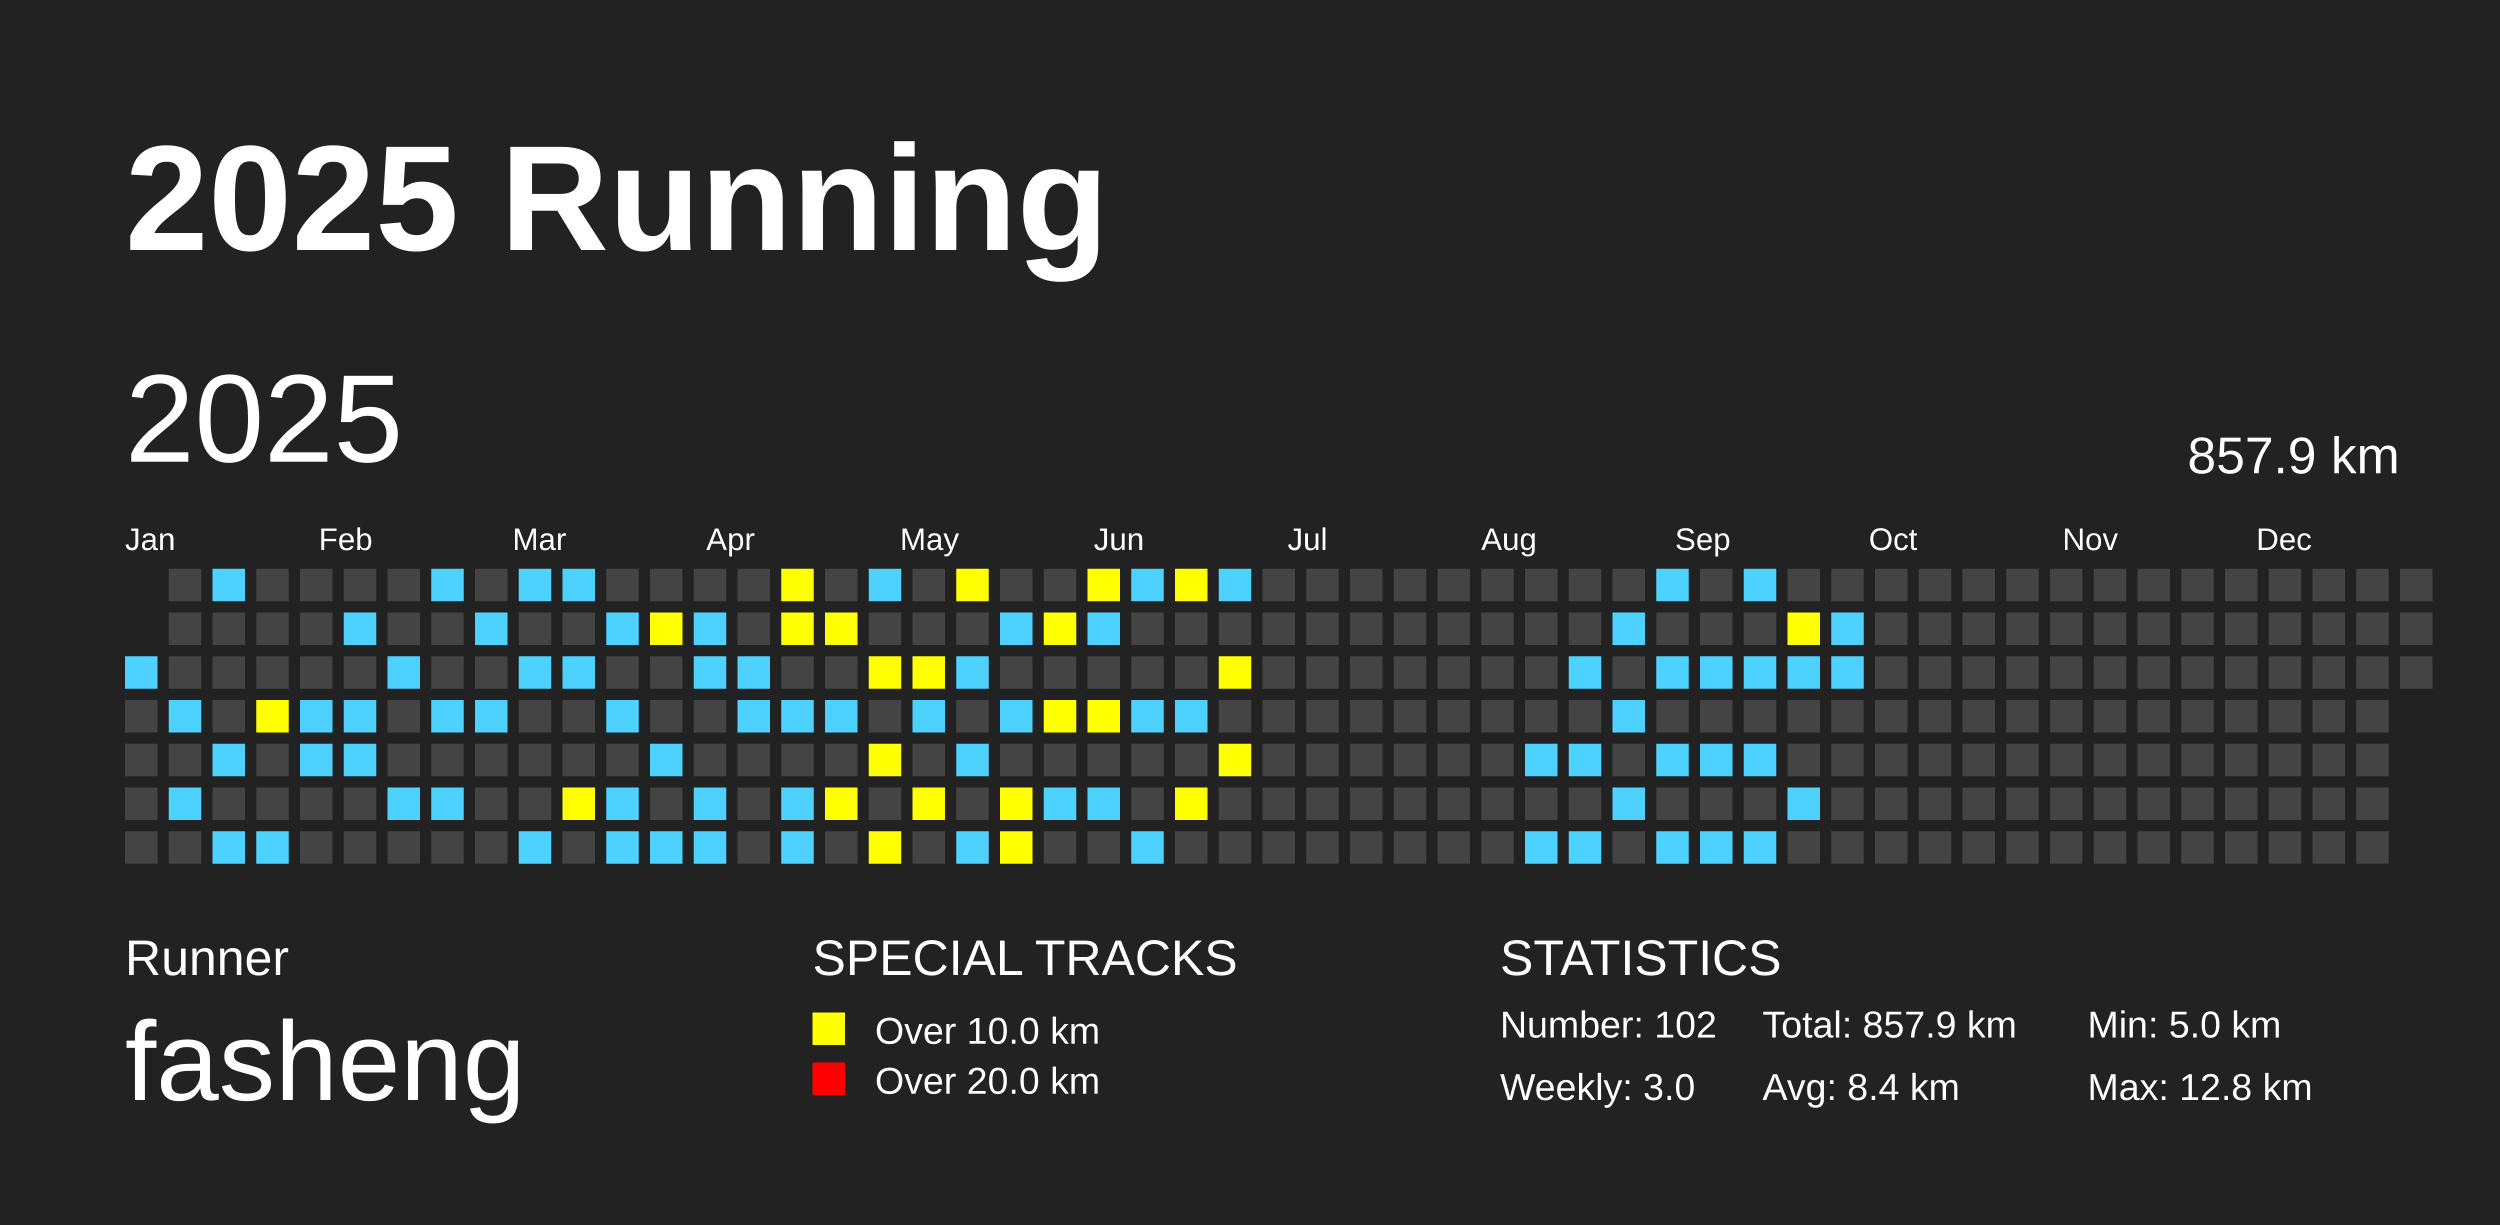
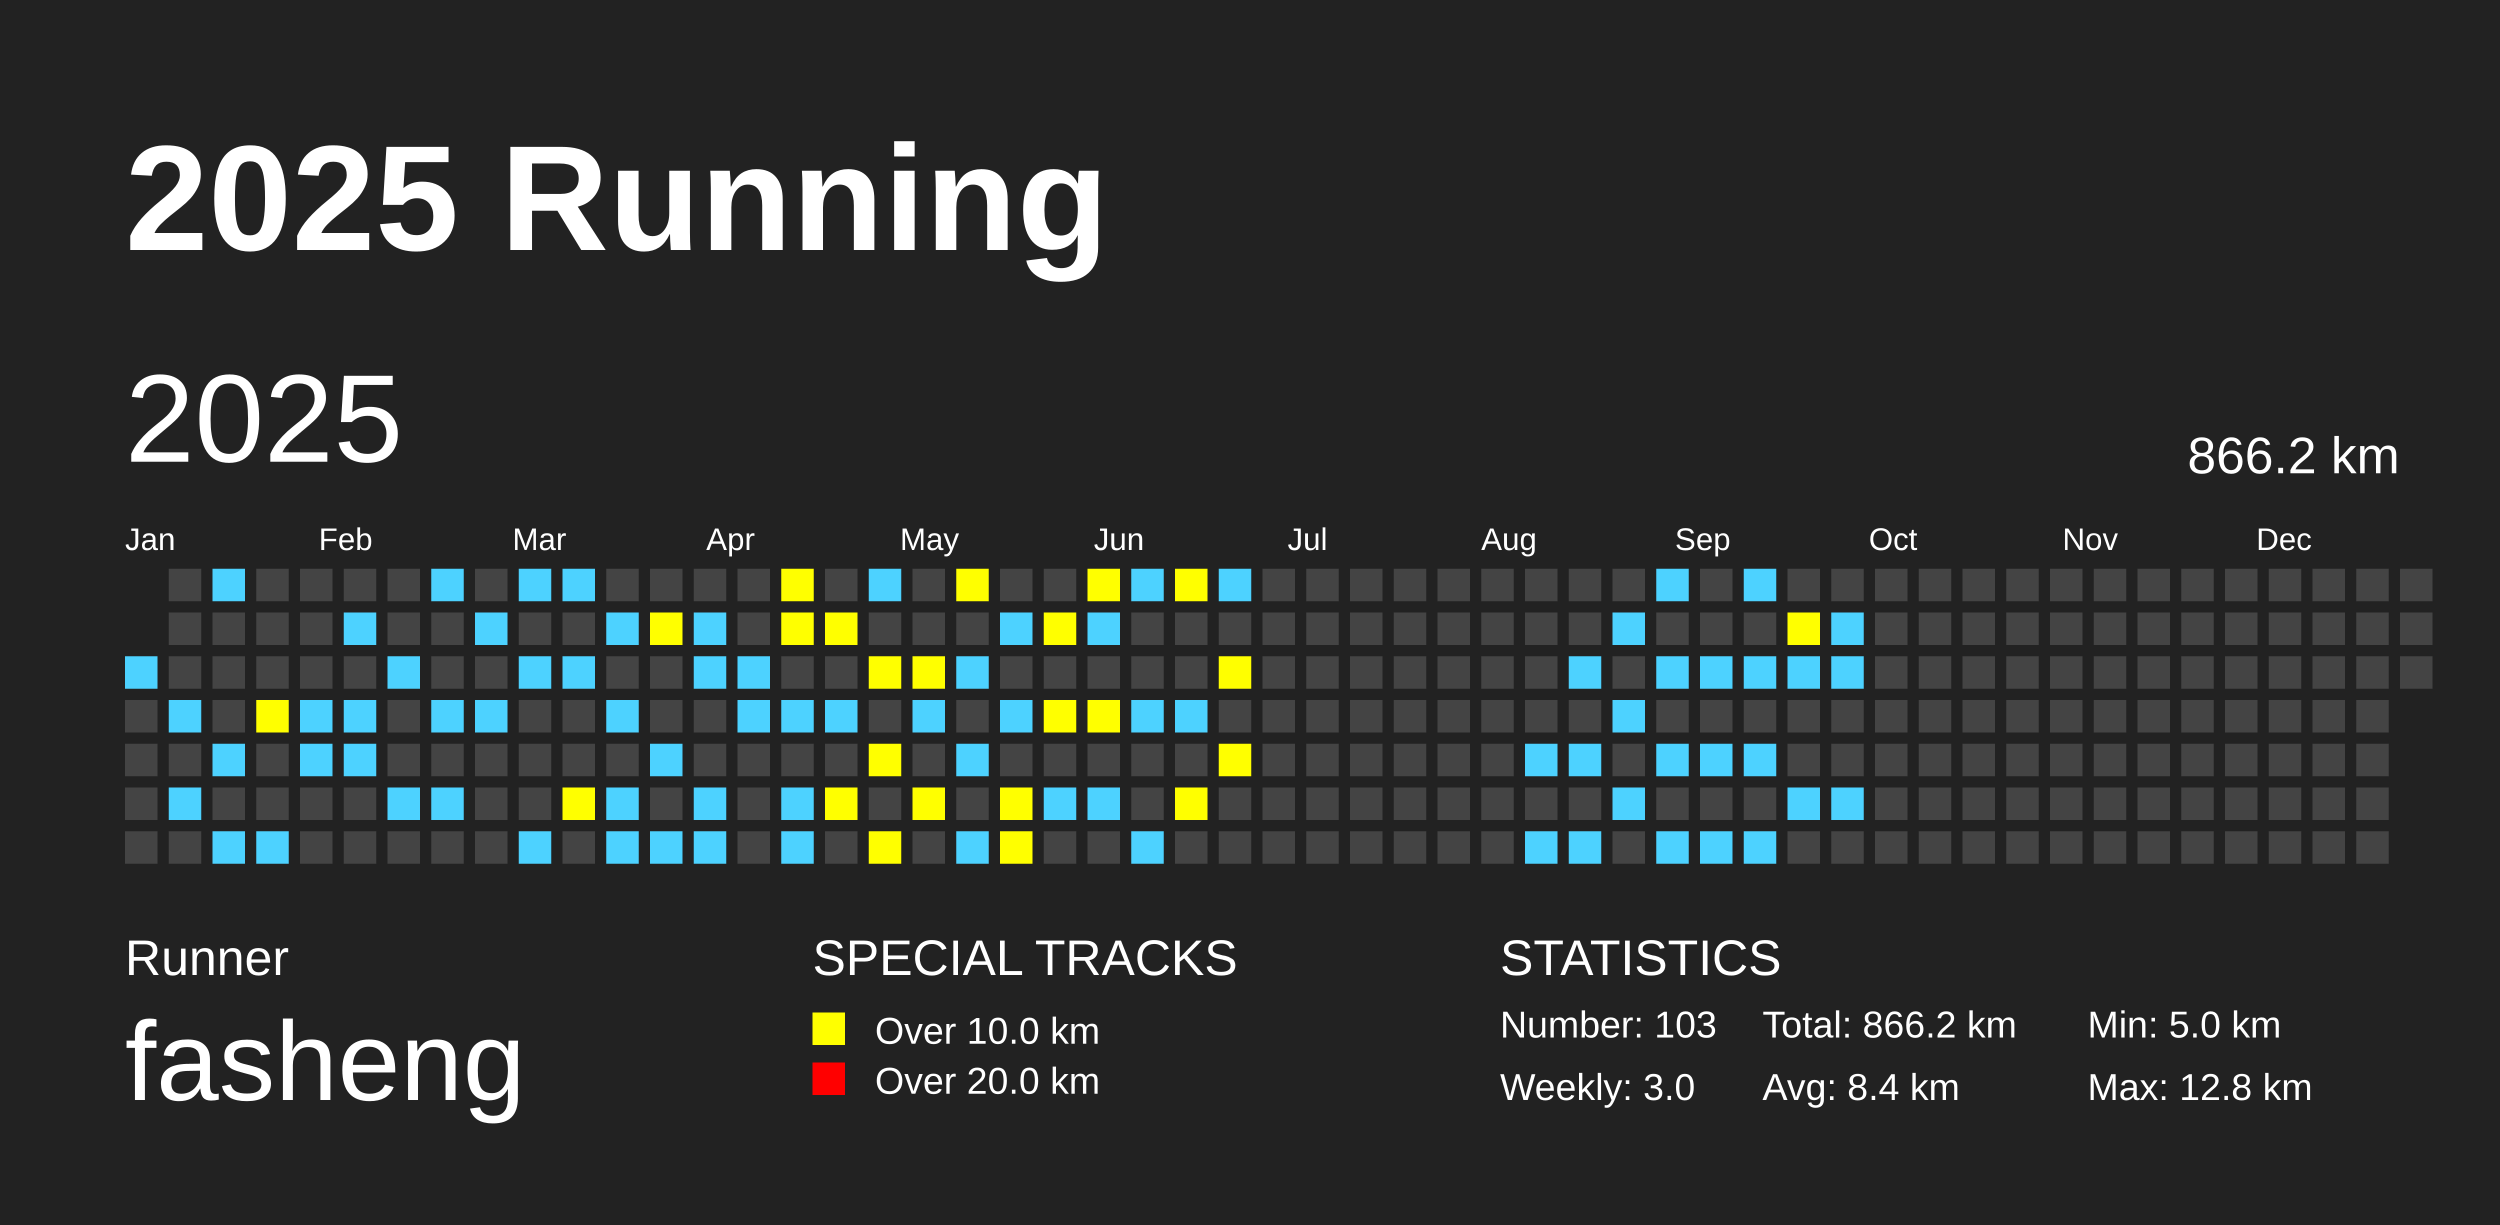
<svg xmlns="http://www.w3.org/2000/svg" baseProfile="full" height="98mm" version="1.1" viewBox="0,0,200,98" width="200mm">
  <defs />
  <rect fill="#222222" height="98" width="200" x="0" y="0" />
  <text fill="#FFFFFF" style="font-size:12px; font-family:Arial; font-weight:bold;" x="10" y="20">2025 Running</text>
  <text fill="#FFFFFF" style="font-size:4px; font-family:Arial" x="10" y="78">Runner</text>
  <text fill="#FFFFFF" style="font-size:9px; font-family:Arial" x="10" y="88">fasheng</text>
  <text fill="#FFFFFF" style="font-size:4px; font-family:Arial" x="65" y="78">SPECIAL TRACKS</text>
  <rect fill="yellow" height="2.6" width="2.6" x="65" y="81" />
  <text fill="#FFFFFF" style="font-size:3px; font-family:Arial" x="70" y="83.5">Over 10.0 km</text>
  <rect fill="red" height="2.6" width="2.6" x="65" y="85" />
  <text fill="#FFFFFF" style="font-size:3px; font-family:Arial" x="70" y="87.5">Over 20.0 km</text>
  <text fill="#FFFFFF" style="font-size:4px; font-family:Arial" x="120" y="78">STATISTICS</text>
-   <text fill="#FFFFFF" style="font-size:3px; font-family:Arial" x="120" y="83">Number: 102</text>
+   <text fill="#FFFFFF" style="font-size:3px; font-family:Arial" x="120" y="83">Number: 103</text>
  <text fill="#FFFFFF" style="font-size:3px; font-family:Arial" x="120" y="88">Weekly: 3.0</text>
-   <text fill="#FFFFFF" style="font-size:3px; font-family:Arial" x="141" y="83">Total: 857.9 km</text>
+   <text fill="#FFFFFF" style="font-size:3px; font-family:Arial" x="141" y="83">Total: 866.2 km</text>
  <text fill="#FFFFFF" style="font-size:3px; font-family:Arial" x="141" y="88">Avg: 8.4 km</text>
  <text fill="#FFFFFF" style="font-size:3px; font-family:Arial" x="167" y="83">Min: 5.0 km</text>
  <text fill="#FFFFFF" style="font-size:3px; font-family:Arial" x="167" y="88">Max: 12.8 km</text>
  <text dominant-baseline="hanging" fill="#FFFFFF" style="font-size:10.0px; font-family:Arial;" x="10" y="30">2025</text>
-   <text dominant-baseline="hanging" fill="#FFFFFF" style="font-size:4.125px; font-family:Arial;" x="175" y="35">857.9 km</text>
+   <text dominant-baseline="hanging" fill="#FFFFFF" style="font-size:4.125px; font-family:Arial;" x="175" y="35">866.2 km</text>
  <text fill="#FFFFFF" style="font-size:2.5px; font-family:Arial" x="10.0" y="44">Jan</text>
  <text fill="#FFFFFF" style="font-size:2.5px; font-family:Arial" x="25.5" y="44">Feb</text>
  <text fill="#FFFFFF" style="font-size:2.5px; font-family:Arial" x="41.0" y="44">Mar</text>
  <text fill="#FFFFFF" style="font-size:2.5px; font-family:Arial" x="56.5" y="44">Apr</text>
  <text fill="#FFFFFF" style="font-size:2.5px; font-family:Arial" x="72.0" y="44">May</text>
  <text fill="#FFFFFF" style="font-size:2.5px; font-family:Arial" x="87.5" y="44">Jun</text>
  <text fill="#FFFFFF" style="font-size:2.5px; font-family:Arial" x="103.0" y="44">Jul</text>
  <text fill="#FFFFFF" style="font-size:2.5px; font-family:Arial" x="118.5" y="44">Aug</text>
  <text fill="#FFFFFF" style="font-size:2.5px; font-family:Arial" x="134.0" y="44">Sep</text>
  <text fill="#FFFFFF" style="font-size:2.5px; font-family:Arial" x="149.5" y="44">Oct</text>
  <text fill="#FFFFFF" style="font-size:2.5px; font-family:Arial" x="165.0" y="44">Nov</text>
  <text fill="#FFFFFF" style="font-size:2.5px; font-family:Arial" x="180.5" y="44">Dec</text>
  <rect fill="#4DD2FF" height="2.6" width="2.6" x="10.0" y="52.5" />
  <rect fill="#444444" height="2.6" width="2.6" x="10.0" y="56.0" />
  <rect fill="#444444" height="2.6" width="2.6" x="10.0" y="59.5" />
  <rect fill="#444444" height="2.6" width="2.6" x="10.0" y="63.0" />
  <rect fill="#444444" height="2.6" width="2.6" x="10.0" y="66.5" />
  <rect fill="#444444" height="2.6" width="2.6" x="13.5" y="45.5" />
  <rect fill="#444444" height="2.6" width="2.6" x="13.5" y="49.0" />
  <rect fill="#444444" height="2.6" width="2.6" x="13.5" y="52.5" />
  <rect fill="#4DD2FF" height="2.6" width="2.6" x="13.5" y="56.0" />
  <rect fill="#444444" height="2.6" width="2.6" x="13.5" y="59.5" />
  <rect fill="#4DD2FF" height="2.6" width="2.6" x="13.5" y="63.0" />
  <rect fill="#444444" height="2.6" width="2.6" x="13.5" y="66.5" />
  <rect fill="#4DD2FF" height="2.6" width="2.6" x="17.0" y="45.5" />
  <rect fill="#444444" height="2.6" width="2.6" x="17.0" y="49.0" />
  <rect fill="#444444" height="2.6" width="2.6" x="17.0" y="52.5" />
  <rect fill="#444444" height="2.6" width="2.6" x="17.0" y="56.0" />
  <rect fill="#4DD2FF" height="2.6" width="2.6" x="17.0" y="59.5" />
  <rect fill="#444444" height="2.6" width="2.6" x="17.0" y="63.0" />
  <rect fill="#4DD2FF" height="2.6" width="2.6" x="17.0" y="66.5" />
  <rect fill="#444444" height="2.6" width="2.6" x="20.5" y="45.5" />
  <rect fill="#444444" height="2.6" width="2.6" x="20.5" y="49.0" />
  <rect fill="#444444" height="2.6" width="2.6" x="20.5" y="52.5" />
  <rect fill="yellow" height="2.6" width="2.6" x="20.5" y="56.0" />
  <rect fill="#444444" height="2.6" width="2.6" x="20.5" y="59.5" />
  <rect fill="#444444" height="2.6" width="2.6" x="20.5" y="63.0" />
  <rect fill="#4DD2FF" height="2.6" width="2.6" x="20.5" y="66.5" />
  <rect fill="#444444" height="2.6" width="2.6" x="24.0" y="45.5" />
  <rect fill="#444444" height="2.6" width="2.6" x="24.0" y="49.0" />
  <rect fill="#444444" height="2.6" width="2.6" x="24.0" y="52.5" />
  <rect fill="#4DD2FF" height="2.6" width="2.6" x="24.0" y="56.0" />
  <rect fill="#4DD2FF" height="2.6" width="2.6" x="24.0" y="59.5" />
  <rect fill="#444444" height="2.6" width="2.6" x="24.0" y="63.0" />
  <rect fill="#444444" height="2.6" width="2.6" x="24.0" y="66.5" />
  <rect fill="#444444" height="2.6" width="2.6" x="27.5" y="45.5" />
  <rect fill="#4DD2FF" height="2.6" width="2.6" x="27.5" y="49.0" />
  <rect fill="#444444" height="2.6" width="2.6" x="27.5" y="52.5" />
  <rect fill="#4DD2FF" height="2.6" width="2.6" x="27.5" y="56.0" />
  <rect fill="#4DD2FF" height="2.6" width="2.6" x="27.5" y="59.5" />
  <rect fill="#444444" height="2.6" width="2.6" x="27.5" y="63.0" />
  <rect fill="#444444" height="2.6" width="2.6" x="27.5" y="66.5" />
  <rect fill="#444444" height="2.6" width="2.6" x="31.0" y="45.5" />
  <rect fill="#444444" height="2.6" width="2.6" x="31.0" y="49.0" />
  <rect fill="#4DD2FF" height="2.6" width="2.6" x="31.0" y="52.5" />
  <rect fill="#444444" height="2.6" width="2.6" x="31.0" y="56.0" />
  <rect fill="#444444" height="2.6" width="2.6" x="31.0" y="59.5" />
  <rect fill="#4DD2FF" height="2.6" width="2.6" x="31.0" y="63.0" />
  <rect fill="#444444" height="2.6" width="2.6" x="31.0" y="66.5" />
  <rect fill="#4DD2FF" height="2.6" width="2.6" x="34.5" y="45.5" />
  <rect fill="#444444" height="2.6" width="2.6" x="34.5" y="49.0" />
  <rect fill="#444444" height="2.6" width="2.6" x="34.5" y="52.5" />
  <rect fill="#4DD2FF" height="2.6" width="2.6" x="34.5" y="56.0" />
  <rect fill="#444444" height="2.6" width="2.6" x="34.5" y="59.5" />
  <rect fill="#4DD2FF" height="2.6" width="2.6" x="34.5" y="63.0" />
  <rect fill="#444444" height="2.6" width="2.6" x="34.5" y="66.5" />
  <rect fill="#444444" height="2.6" width="2.6" x="38.0" y="45.5" />
  <rect fill="#4DD2FF" height="2.6" width="2.6" x="38.0" y="49.0" />
  <rect fill="#444444" height="2.6" width="2.6" x="38.0" y="52.5" />
  <rect fill="#4DD2FF" height="2.6" width="2.6" x="38.0" y="56.0" />
  <rect fill="#444444" height="2.6" width="2.6" x="38.0" y="59.5" />
  <rect fill="#444444" height="2.6" width="2.6" x="38.0" y="63.0" />
  <rect fill="#444444" height="2.6" width="2.6" x="38.0" y="66.5" />
  <rect fill="#4DD2FF" height="2.6" width="2.6" x="41.5" y="45.5" />
  <rect fill="#444444" height="2.6" width="2.6" x="41.5" y="49.0" />
  <rect fill="#4DD2FF" height="2.6" width="2.6" x="41.5" y="52.5" />
  <rect fill="#444444" height="2.6" width="2.6" x="41.5" y="56.0" />
  <rect fill="#444444" height="2.6" width="2.6" x="41.5" y="59.5" />
  <rect fill="#444444" height="2.6" width="2.6" x="41.5" y="63.0" />
  <rect fill="#4DD2FF" height="2.6" width="2.6" x="41.5" y="66.5" />
  <rect fill="#4DD2FF" height="2.6" width="2.6" x="45.0" y="45.5" />
  <rect fill="#444444" height="2.6" width="2.6" x="45.0" y="49.0" />
  <rect fill="#4DD2FF" height="2.6" width="2.6" x="45.0" y="52.5" />
  <rect fill="#444444" height="2.6" width="2.6" x="45.0" y="56.0" />
  <rect fill="#444444" height="2.6" width="2.6" x="45.0" y="59.5" />
  <rect fill="yellow" height="2.6" width="2.6" x="45.0" y="63.0" />
  <rect fill="#444444" height="2.6" width="2.6" x="45.0" y="66.5" />
  <rect fill="#444444" height="2.6" width="2.6" x="48.5" y="45.5" />
  <rect fill="#4DD2FF" height="2.6" width="2.6" x="48.5" y="49.0" />
  <rect fill="#444444" height="2.6" width="2.6" x="48.5" y="52.5" />
  <rect fill="#4DD2FF" height="2.6" width="2.6" x="48.5" y="56.0" />
  <rect fill="#444444" height="2.6" width="2.6" x="48.5" y="59.5" />
  <rect fill="#4DD2FF" height="2.6" width="2.6" x="48.5" y="63.0" />
  <rect fill="#4DD2FF" height="2.6" width="2.6" x="48.5" y="66.5" />
  <rect fill="#444444" height="2.6" width="2.6" x="52.0" y="45.5" />
  <rect fill="yellow" height="2.6" width="2.6" x="52.0" y="49.0" />
  <rect fill="#444444" height="2.6" width="2.6" x="52.0" y="52.5" />
  <rect fill="#444444" height="2.6" width="2.6" x="52.0" y="56.0" />
  <rect fill="#4DD2FF" height="2.6" width="2.6" x="52.0" y="59.5" />
  <rect fill="#444444" height="2.6" width="2.6" x="52.0" y="63.0" />
  <rect fill="#4DD2FF" height="2.6" width="2.6" x="52.0" y="66.5" />
  <rect fill="#444444" height="2.6" width="2.6" x="55.5" y="45.5" />
  <rect fill="#4DD2FF" height="2.6" width="2.6" x="55.5" y="49.0" />
  <rect fill="#4DD2FF" height="2.6" width="2.6" x="55.5" y="52.5" />
  <rect fill="#444444" height="2.6" width="2.6" x="55.5" y="56.0" />
  <rect fill="#444444" height="2.6" width="2.6" x="55.5" y="59.5" />
  <rect fill="#4DD2FF" height="2.6" width="2.6" x="55.5" y="63.0" />
  <rect fill="#4DD2FF" height="2.6" width="2.6" x="55.5" y="66.5" />
  <rect fill="#444444" height="2.6" width="2.6" x="59.0" y="45.5" />
  <rect fill="#444444" height="2.6" width="2.6" x="59.0" y="49.0" />
  <rect fill="#4DD2FF" height="2.6" width="2.6" x="59.0" y="52.5" />
  <rect fill="#4DD2FF" height="2.6" width="2.6" x="59.0" y="56.0" />
  <rect fill="#444444" height="2.6" width="2.6" x="59.0" y="59.5" />
  <rect fill="#444444" height="2.6" width="2.6" x="59.0" y="63.0" />
  <rect fill="#444444" height="2.6" width="2.6" x="59.0" y="66.5" />
  <rect fill="yellow" height="2.6" width="2.6" x="62.5" y="45.5" />
  <rect fill="yellow" height="2.6" width="2.6" x="62.5" y="49.0" />
  <rect fill="#444444" height="2.6" width="2.6" x="62.5" y="52.5" />
  <rect fill="#4DD2FF" height="2.6" width="2.6" x="62.5" y="56.0" />
  <rect fill="#444444" height="2.6" width="2.6" x="62.5" y="59.5" />
  <rect fill="#4DD2FF" height="2.6" width="2.6" x="62.5" y="63.0" />
  <rect fill="#4DD2FF" height="2.6" width="2.6" x="62.5" y="66.5" />
  <rect fill="#444444" height="2.6" width="2.6" x="66.0" y="45.5" />
  <rect fill="yellow" height="2.6" width="2.6" x="66.0" y="49.0" />
  <rect fill="#444444" height="2.6" width="2.6" x="66.0" y="52.5" />
  <rect fill="#4DD2FF" height="2.6" width="2.6" x="66.0" y="56.0" />
  <rect fill="#444444" height="2.6" width="2.6" x="66.0" y="59.5" />
  <rect fill="yellow" height="2.6" width="2.6" x="66.0" y="63.0" />
  <rect fill="#444444" height="2.6" width="2.6" x="66.0" y="66.5" />
  <rect fill="#4DD2FF" height="2.6" width="2.6" x="69.5" y="45.5" />
  <rect fill="#444444" height="2.6" width="2.6" x="69.5" y="49.0" />
  <rect fill="yellow" height="2.6" width="2.6" x="69.5" y="52.5" />
  <rect fill="#444444" height="2.6" width="2.6" x="69.5" y="56.0" />
  <rect fill="yellow" height="2.6" width="2.6" x="69.5" y="59.5" />
  <rect fill="#444444" height="2.6" width="2.6" x="69.5" y="63.0" />
  <rect fill="yellow" height="2.6" width="2.6" x="69.5" y="66.5" />
  <rect fill="#444444" height="2.6" width="2.6" x="73.0" y="45.5" />
  <rect fill="#444444" height="2.6" width="2.6" x="73.0" y="49.0" />
  <rect fill="yellow" height="2.6" width="2.6" x="73.0" y="52.5" />
  <rect fill="#4DD2FF" height="2.6" width="2.6" x="73.0" y="56.0" />
  <rect fill="#444444" height="2.6" width="2.6" x="73.0" y="59.5" />
  <rect fill="yellow" height="2.6" width="2.6" x="73.0" y="63.0" />
  <rect fill="#444444" height="2.6" width="2.6" x="73.0" y="66.5" />
  <rect fill="yellow" height="2.6" width="2.6" x="76.5" y="45.5" />
  <rect fill="#444444" height="2.6" width="2.6" x="76.5" y="49.0" />
  <rect fill="#4DD2FF" height="2.6" width="2.6" x="76.5" y="52.5" />
  <rect fill="#444444" height="2.6" width="2.6" x="76.5" y="56.0" />
  <rect fill="#4DD2FF" height="2.6" width="2.6" x="76.5" y="59.5" />
  <rect fill="#444444" height="2.6" width="2.6" x="76.5" y="63.0" />
  <rect fill="#4DD2FF" height="2.6" width="2.6" x="76.5" y="66.5" />
  <rect fill="#444444" height="2.6" width="2.6" x="80.0" y="45.5" />
  <rect fill="#4DD2FF" height="2.6" width="2.6" x="80.0" y="49.0" />
  <rect fill="#444444" height="2.6" width="2.6" x="80.0" y="52.5" />
  <rect fill="#4DD2FF" height="2.6" width="2.6" x="80.0" y="56.0" />
  <rect fill="#444444" height="2.6" width="2.6" x="80.0" y="59.5" />
  <rect fill="yellow" height="2.6" width="2.6" x="80.0" y="63.0" />
  <rect fill="yellow" height="2.6" width="2.6" x="80.0" y="66.5" />
  <rect fill="#444444" height="2.6" width="2.6" x="83.5" y="45.5" />
  <rect fill="yellow" height="2.6" width="2.6" x="83.5" y="49.0" />
  <rect fill="#444444" height="2.6" width="2.6" x="83.5" y="52.5" />
  <rect fill="yellow" height="2.6" width="2.6" x="83.5" y="56.0" />
  <rect fill="#444444" height="2.6" width="2.6" x="83.5" y="59.5" />
  <rect fill="#4DD2FF" height="2.6" width="2.6" x="83.5" y="63.0" />
  <rect fill="#444444" height="2.6" width="2.6" x="83.5" y="66.5" />
  <rect fill="yellow" height="2.6" width="2.6" x="87.0" y="45.5" />
  <rect fill="#4DD2FF" height="2.6" width="2.6" x="87.0" y="49.0" />
  <rect fill="#444444" height="2.6" width="2.6" x="87.0" y="52.5" />
  <rect fill="yellow" height="2.6" width="2.6" x="87.0" y="56.0" />
  <rect fill="#444444" height="2.6" width="2.6" x="87.0" y="59.5" />
  <rect fill="#4DD2FF" height="2.6" width="2.6" x="87.0" y="63.0" />
  <rect fill="#444444" height="2.6" width="2.6" x="87.0" y="66.5" />
  <rect fill="#4DD2FF" height="2.6" width="2.6" x="90.5" y="45.5" />
  <rect fill="#444444" height="2.6" width="2.6" x="90.5" y="49.0" />
  <rect fill="#444444" height="2.6" width="2.6" x="90.5" y="52.5" />
  <rect fill="#4DD2FF" height="2.6" width="2.6" x="90.5" y="56.0" />
  <rect fill="#444444" height="2.6" width="2.6" x="90.5" y="59.5" />
  <rect fill="#444444" height="2.6" width="2.6" x="90.5" y="63.0" />
  <rect fill="#4DD2FF" height="2.6" width="2.6" x="90.5" y="66.5" />
  <rect fill="yellow" height="2.6" width="2.6" x="94.0" y="45.5" />
  <rect fill="#444444" height="2.6" width="2.6" x="94.0" y="49.0" />
  <rect fill="#444444" height="2.6" width="2.6" x="94.0" y="52.5" />
  <rect fill="#4DD2FF" height="2.6" width="2.6" x="94.0" y="56.0" />
  <rect fill="#444444" height="2.6" width="2.6" x="94.0" y="59.5" />
  <rect fill="yellow" height="2.6" width="2.6" x="94.0" y="63.0" />
  <rect fill="#444444" height="2.6" width="2.6" x="94.0" y="66.5" />
  <rect fill="#4DD2FF" height="2.6" width="2.6" x="97.5" y="45.5" />
  <rect fill="#444444" height="2.6" width="2.6" x="97.5" y="49.0" />
  <rect fill="yellow" height="2.6" width="2.6" x="97.5" y="52.5" />
  <rect fill="#444444" height="2.6" width="2.6" x="97.5" y="56.0" />
  <rect fill="yellow" height="2.6" width="2.6" x="97.5" y="59.5" />
  <rect fill="#444444" height="2.6" width="2.6" x="97.5" y="63.0" />
  <rect fill="#444444" height="2.6" width="2.6" x="97.5" y="66.5" />
  <rect fill="#444444" height="2.6" width="2.6" x="101.0" y="45.5" />
  <rect fill="#444444" height="2.6" width="2.6" x="101.0" y="49.0" />
  <rect fill="#444444" height="2.6" width="2.6" x="101.0" y="52.5" />
  <rect fill="#444444" height="2.6" width="2.6" x="101.0" y="56.0" />
  <rect fill="#444444" height="2.6" width="2.6" x="101.0" y="59.5" />
  <rect fill="#444444" height="2.6" width="2.6" x="101.0" y="63.0" />
  <rect fill="#444444" height="2.6" width="2.6" x="101.0" y="66.5" />
  <rect fill="#444444" height="2.6" width="2.6" x="104.5" y="45.5" />
  <rect fill="#444444" height="2.6" width="2.6" x="104.5" y="49.0" />
  <rect fill="#444444" height="2.6" width="2.6" x="104.5" y="52.5" />
  <rect fill="#444444" height="2.6" width="2.6" x="104.5" y="56.0" />
  <rect fill="#444444" height="2.6" width="2.6" x="104.5" y="59.5" />
  <rect fill="#444444" height="2.6" width="2.6" x="104.5" y="63.0" />
  <rect fill="#444444" height="2.6" width="2.6" x="104.5" y="66.5" />
  <rect fill="#444444" height="2.6" width="2.6" x="108.0" y="45.5" />
  <rect fill="#444444" height="2.6" width="2.6" x="108.0" y="49.0" />
  <rect fill="#444444" height="2.6" width="2.6" x="108.0" y="52.5" />
  <rect fill="#444444" height="2.6" width="2.6" x="108.0" y="56.0" />
  <rect fill="#444444" height="2.6" width="2.6" x="108.0" y="59.5" />
  <rect fill="#444444" height="2.6" width="2.6" x="108.0" y="63.0" />
  <rect fill="#444444" height="2.6" width="2.6" x="108.0" y="66.5" />
  <rect fill="#444444" height="2.6" width="2.6" x="111.5" y="45.5" />
  <rect fill="#444444" height="2.6" width="2.6" x="111.5" y="49.0" />
  <rect fill="#444444" height="2.6" width="2.6" x="111.5" y="52.5" />
  <rect fill="#444444" height="2.6" width="2.6" x="111.5" y="56.0" />
  <rect fill="#444444" height="2.6" width="2.6" x="111.5" y="59.5" />
  <rect fill="#444444" height="2.6" width="2.6" x="111.5" y="63.0" />
  <rect fill="#444444" height="2.6" width="2.6" x="111.5" y="66.5" />
  <rect fill="#444444" height="2.6" width="2.6" x="115.0" y="45.5" />
  <rect fill="#444444" height="2.6" width="2.6" x="115.0" y="49.0" />
  <rect fill="#444444" height="2.6" width="2.6" x="115.0" y="52.5" />
  <rect fill="#444444" height="2.6" width="2.6" x="115.0" y="56.0" />
  <rect fill="#444444" height="2.6" width="2.6" x="115.0" y="59.5" />
  <rect fill="#444444" height="2.6" width="2.6" x="115.0" y="63.0" />
  <rect fill="#444444" height="2.6" width="2.6" x="115.0" y="66.5" />
  <rect fill="#444444" height="2.6" width="2.6" x="118.5" y="45.5" />
  <rect fill="#444444" height="2.6" width="2.6" x="118.5" y="49.0" />
  <rect fill="#444444" height="2.6" width="2.6" x="118.5" y="52.5" />
  <rect fill="#444444" height="2.6" width="2.6" x="118.5" y="56.0" />
  <rect fill="#444444" height="2.6" width="2.6" x="118.5" y="59.5" />
  <rect fill="#444444" height="2.6" width="2.6" x="118.5" y="63.0" />
  <rect fill="#444444" height="2.6" width="2.6" x="118.5" y="66.5" />
  <rect fill="#444444" height="2.6" width="2.6" x="122.0" y="45.5" />
  <rect fill="#444444" height="2.6" width="2.6" x="122.0" y="49.0" />
  <rect fill="#444444" height="2.6" width="2.6" x="122.0" y="52.5" />
  <rect fill="#444444" height="2.6" width="2.6" x="122.0" y="56.0" />
  <rect fill="#4DD2FF" height="2.6" width="2.6" x="122.0" y="59.5" />
  <rect fill="#444444" height="2.6" width="2.6" x="122.0" y="63.0" />
  <rect fill="#4DD2FF" height="2.6" width="2.6" x="122.0" y="66.5" />
  <rect fill="#444444" height="2.6" width="2.6" x="125.5" y="45.5" />
  <rect fill="#444444" height="2.6" width="2.6" x="125.5" y="49.0" />
  <rect fill="#4DD2FF" height="2.6" width="2.6" x="125.5" y="52.5" />
  <rect fill="#444444" height="2.6" width="2.6" x="125.5" y="56.0" />
  <rect fill="#4DD2FF" height="2.6" width="2.6" x="125.5" y="59.5" />
  <rect fill="#444444" height="2.6" width="2.6" x="125.5" y="63.0" />
  <rect fill="#4DD2FF" height="2.6" width="2.6" x="125.5" y="66.5" />
  <rect fill="#444444" height="2.6" width="2.6" x="129.0" y="45.5" />
  <rect fill="#4DD2FF" height="2.6" width="2.6" x="129.0" y="49.0" />
  <rect fill="#444444" height="2.6" width="2.6" x="129.0" y="52.5" />
  <rect fill="#4DD2FF" height="2.6" width="2.6" x="129.0" y="56.0" />
  <rect fill="#444444" height="2.6" width="2.6" x="129.0" y="59.5" />
  <rect fill="#4DD2FF" height="2.6" width="2.6" x="129.0" y="63.0" />
  <rect fill="#444444" height="2.6" width="2.6" x="129.0" y="66.5" />
  <rect fill="#4DD2FF" height="2.6" width="2.6" x="132.5" y="45.5" />
  <rect fill="#444444" height="2.6" width="2.6" x="132.5" y="49.0" />
  <rect fill="#4DD2FF" height="2.6" width="2.6" x="132.5" y="52.5" />
  <rect fill="#444444" height="2.6" width="2.6" x="132.5" y="56.0" />
  <rect fill="#4DD2FF" height="2.6" width="2.6" x="132.5" y="59.5" />
  <rect fill="#444444" height="2.6" width="2.6" x="132.5" y="63.0" />
  <rect fill="#4DD2FF" height="2.6" width="2.6" x="132.5" y="66.5" />
  <rect fill="#444444" height="2.6" width="2.6" x="136.0" y="45.5" />
  <rect fill="#444444" height="2.6" width="2.6" x="136.0" y="49.0" />
  <rect fill="#4DD2FF" height="2.6" width="2.6" x="136.0" y="52.5" />
  <rect fill="#444444" height="2.6" width="2.6" x="136.0" y="56.0" />
  <rect fill="#4DD2FF" height="2.6" width="2.6" x="136.0" y="59.5" />
  <rect fill="#444444" height="2.6" width="2.6" x="136.0" y="63.0" />
  <rect fill="#4DD2FF" height="2.6" width="2.6" x="136.0" y="66.5" />
  <rect fill="#4DD2FF" height="2.6" width="2.6" x="139.5" y="45.5" />
  <rect fill="#444444" height="2.6" width="2.6" x="139.5" y="49.0" />
  <rect fill="#4DD2FF" height="2.6" width="2.6" x="139.5" y="52.5" />
  <rect fill="#444444" height="2.6" width="2.6" x="139.5" y="56.0" />
  <rect fill="#4DD2FF" height="2.6" width="2.6" x="139.5" y="59.5" />
  <rect fill="#444444" height="2.6" width="2.6" x="139.5" y="63.0" />
  <rect fill="#4DD2FF" height="2.6" width="2.6" x="139.5" y="66.5" />
  <rect fill="#444444" height="2.6" width="2.6" x="143.0" y="45.5" />
  <rect fill="yellow" height="2.6" width="2.6" x="143.0" y="49.0" />
  <rect fill="#4DD2FF" height="2.6" width="2.6" x="143.0" y="52.5" />
  <rect fill="#444444" height="2.6" width="2.6" x="143.0" y="56.0" />
  <rect fill="#444444" height="2.6" width="2.6" x="143.0" y="59.5" />
  <rect fill="#4DD2FF" height="2.6" width="2.6" x="143.0" y="63.0" />
  <rect fill="#444444" height="2.6" width="2.6" x="143.0" y="66.5" />
  <rect fill="#444444" height="2.6" width="2.6" x="146.5" y="45.5" />
  <rect fill="#4DD2FF" height="2.6" width="2.6" x="146.5" y="49.0" />
  <rect fill="#4DD2FF" height="2.6" width="2.6" x="146.5" y="52.5" />
  <rect fill="#444444" height="2.6" width="2.6" x="146.5" y="56.0" />
  <rect fill="#444444" height="2.6" width="2.6" x="146.5" y="59.5" />
-   <rect fill="#444444" height="2.6" width="2.6" x="146.5" y="63.0" />
+   <rect fill="#4DD2FF" height="2.6" width="2.6" x="146.5" y="63.0" />
  <rect fill="#444444" height="2.6" width="2.6" x="146.5" y="66.5" />
  <rect fill="#444444" height="2.6" width="2.6" x="150.0" y="45.5" />
  <rect fill="#444444" height="2.6" width="2.6" x="150.0" y="49.0" />
  <rect fill="#444444" height="2.6" width="2.6" x="150.0" y="52.5" />
  <rect fill="#444444" height="2.6" width="2.6" x="150.0" y="56.0" />
  <rect fill="#444444" height="2.6" width="2.6" x="150.0" y="59.5" />
  <rect fill="#444444" height="2.6" width="2.6" x="150.0" y="63.0" />
  <rect fill="#444444" height="2.6" width="2.6" x="150.0" y="66.5" />
  <rect fill="#444444" height="2.6" width="2.6" x="153.5" y="45.5" />
  <rect fill="#444444" height="2.6" width="2.6" x="153.5" y="49.0" />
  <rect fill="#444444" height="2.6" width="2.6" x="153.5" y="52.5" />
  <rect fill="#444444" height="2.6" width="2.6" x="153.5" y="56.0" />
  <rect fill="#444444" height="2.6" width="2.6" x="153.5" y="59.5" />
  <rect fill="#444444" height="2.6" width="2.6" x="153.5" y="63.0" />
  <rect fill="#444444" height="2.6" width="2.6" x="153.5" y="66.5" />
  <rect fill="#444444" height="2.6" width="2.6" x="157.0" y="45.5" />
  <rect fill="#444444" height="2.6" width="2.6" x="157.0" y="49.0" />
  <rect fill="#444444" height="2.6" width="2.6" x="157.0" y="52.5" />
  <rect fill="#444444" height="2.6" width="2.6" x="157.0" y="56.0" />
  <rect fill="#444444" height="2.6" width="2.6" x="157.0" y="59.5" />
  <rect fill="#444444" height="2.6" width="2.6" x="157.0" y="63.0" />
  <rect fill="#444444" height="2.6" width="2.6" x="157.0" y="66.5" />
  <rect fill="#444444" height="2.6" width="2.6" x="160.5" y="45.5" />
  <rect fill="#444444" height="2.6" width="2.6" x="160.5" y="49.0" />
  <rect fill="#444444" height="2.6" width="2.6" x="160.5" y="52.5" />
  <rect fill="#444444" height="2.6" width="2.6" x="160.5" y="56.0" />
  <rect fill="#444444" height="2.6" width="2.6" x="160.5" y="59.5" />
  <rect fill="#444444" height="2.6" width="2.6" x="160.5" y="63.0" />
  <rect fill="#444444" height="2.6" width="2.6" x="160.5" y="66.5" />
  <rect fill="#444444" height="2.6" width="2.6" x="164.0" y="45.5" />
  <rect fill="#444444" height="2.6" width="2.6" x="164.0" y="49.0" />
  <rect fill="#444444" height="2.6" width="2.6" x="164.0" y="52.5" />
  <rect fill="#444444" height="2.6" width="2.6" x="164.0" y="56.0" />
  <rect fill="#444444" height="2.6" width="2.6" x="164.0" y="59.5" />
  <rect fill="#444444" height="2.6" width="2.6" x="164.0" y="63.0" />
  <rect fill="#444444" height="2.6" width="2.6" x="164.0" y="66.5" />
  <rect fill="#444444" height="2.6" width="2.6" x="167.5" y="45.5" />
  <rect fill="#444444" height="2.6" width="2.6" x="167.5" y="49.0" />
  <rect fill="#444444" height="2.6" width="2.6" x="167.5" y="52.5" />
  <rect fill="#444444" height="2.6" width="2.6" x="167.5" y="56.0" />
  <rect fill="#444444" height="2.6" width="2.6" x="167.5" y="59.5" />
  <rect fill="#444444" height="2.6" width="2.6" x="167.5" y="63.0" />
  <rect fill="#444444" height="2.6" width="2.6" x="167.5" y="66.5" />
  <rect fill="#444444" height="2.6" width="2.6" x="171.0" y="45.5" />
  <rect fill="#444444" height="2.6" width="2.6" x="171.0" y="49.0" />
  <rect fill="#444444" height="2.6" width="2.6" x="171.0" y="52.5" />
  <rect fill="#444444" height="2.6" width="2.6" x="171.0" y="56.0" />
  <rect fill="#444444" height="2.6" width="2.6" x="171.0" y="59.5" />
  <rect fill="#444444" height="2.6" width="2.6" x="171.0" y="63.0" />
  <rect fill="#444444" height="2.6" width="2.6" x="171.0" y="66.5" />
  <rect fill="#444444" height="2.6" width="2.6" x="174.5" y="45.5" />
  <rect fill="#444444" height="2.6" width="2.6" x="174.5" y="49.0" />
  <rect fill="#444444" height="2.6" width="2.6" x="174.5" y="52.5" />
  <rect fill="#444444" height="2.6" width="2.6" x="174.5" y="56.0" />
  <rect fill="#444444" height="2.6" width="2.6" x="174.5" y="59.5" />
  <rect fill="#444444" height="2.6" width="2.6" x="174.5" y="63.0" />
  <rect fill="#444444" height="2.6" width="2.6" x="174.5" y="66.5" />
  <rect fill="#444444" height="2.6" width="2.6" x="178.0" y="45.5" />
  <rect fill="#444444" height="2.6" width="2.6" x="178.0" y="49.0" />
  <rect fill="#444444" height="2.6" width="2.6" x="178.0" y="52.5" />
  <rect fill="#444444" height="2.6" width="2.6" x="178.0" y="56.0" />
  <rect fill="#444444" height="2.6" width="2.6" x="178.0" y="59.5" />
  <rect fill="#444444" height="2.6" width="2.6" x="178.0" y="63.0" />
  <rect fill="#444444" height="2.6" width="2.6" x="178.0" y="66.5" />
  <rect fill="#444444" height="2.6" width="2.6" x="181.5" y="45.5" />
  <rect fill="#444444" height="2.6" width="2.6" x="181.5" y="49.0" />
  <rect fill="#444444" height="2.6" width="2.6" x="181.5" y="52.5" />
  <rect fill="#444444" height="2.6" width="2.6" x="181.5" y="56.0" />
  <rect fill="#444444" height="2.6" width="2.6" x="181.5" y="59.5" />
  <rect fill="#444444" height="2.6" width="2.6" x="181.5" y="63.0" />
  <rect fill="#444444" height="2.6" width="2.6" x="181.5" y="66.5" />
  <rect fill="#444444" height="2.6" width="2.6" x="185.0" y="45.5" />
  <rect fill="#444444" height="2.6" width="2.6" x="185.0" y="49.0" />
  <rect fill="#444444" height="2.6" width="2.6" x="185.0" y="52.5" />
  <rect fill="#444444" height="2.6" width="2.6" x="185.0" y="56.0" />
  <rect fill="#444444" height="2.6" width="2.6" x="185.0" y="59.5" />
  <rect fill="#444444" height="2.6" width="2.6" x="185.0" y="63.0" />
  <rect fill="#444444" height="2.6" width="2.6" x="185.0" y="66.5" />
  <rect fill="#444444" height="2.6" width="2.6" x="188.5" y="45.5" />
  <rect fill="#444444" height="2.6" width="2.6" x="188.5" y="49.0" />
  <rect fill="#444444" height="2.6" width="2.6" x="188.5" y="52.5" />
  <rect fill="#444444" height="2.6" width="2.6" x="188.5" y="56.0" />
  <rect fill="#444444" height="2.6" width="2.6" x="188.5" y="59.5" />
  <rect fill="#444444" height="2.6" width="2.6" x="188.5" y="63.0" />
  <rect fill="#444444" height="2.6" width="2.6" x="188.5" y="66.5" />
  <rect fill="#444444" height="2.6" width="2.6" x="192.0" y="45.5" />
  <rect fill="#444444" height="2.6" width="2.6" x="192.0" y="49.0" />
  <rect fill="#444444" height="2.6" width="2.6" x="192.0" y="52.5" />
</svg>
